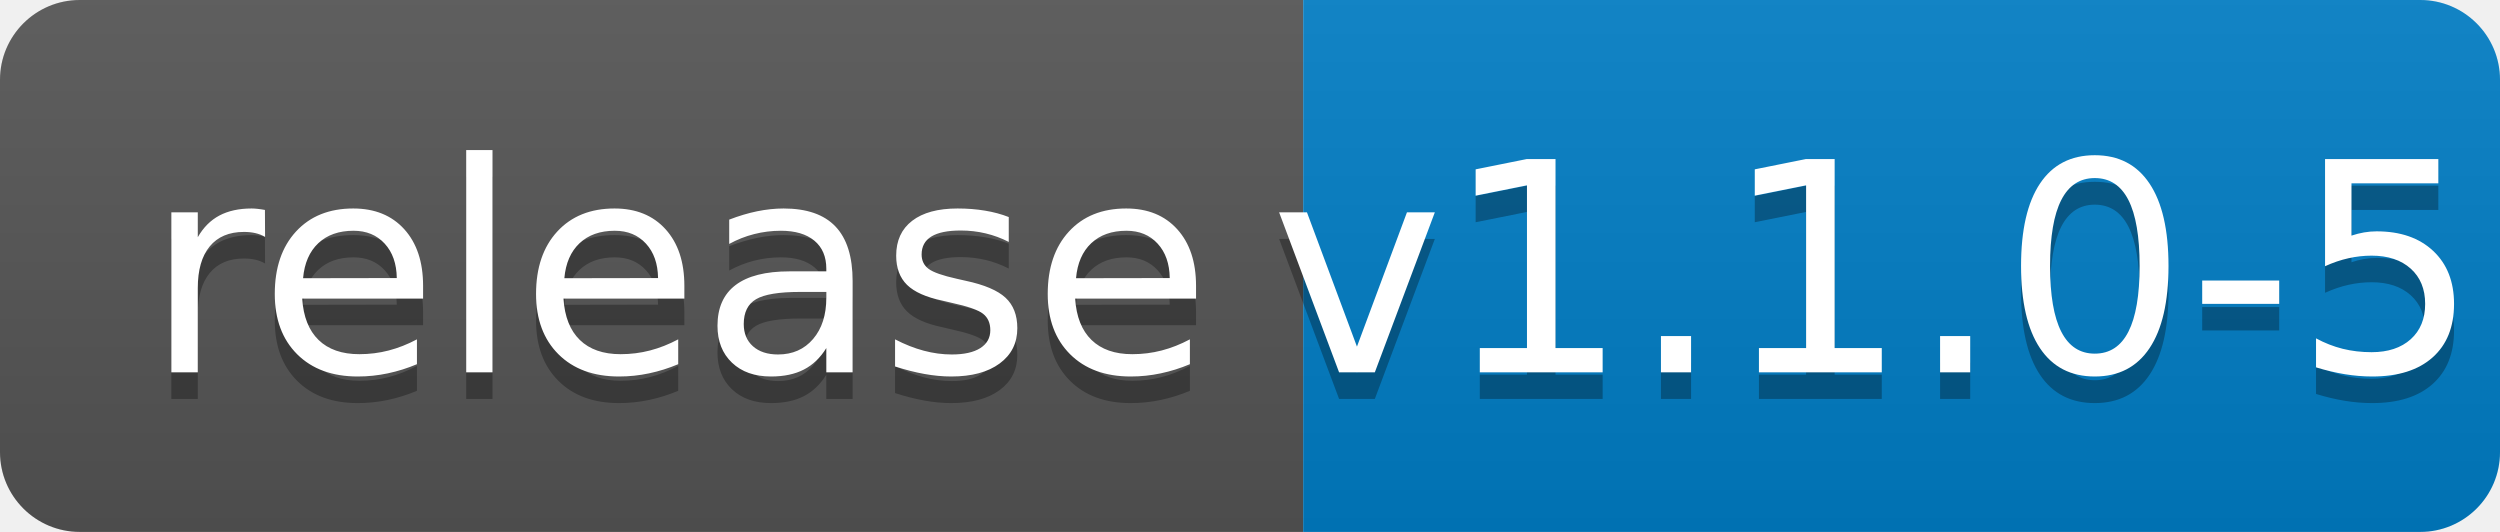
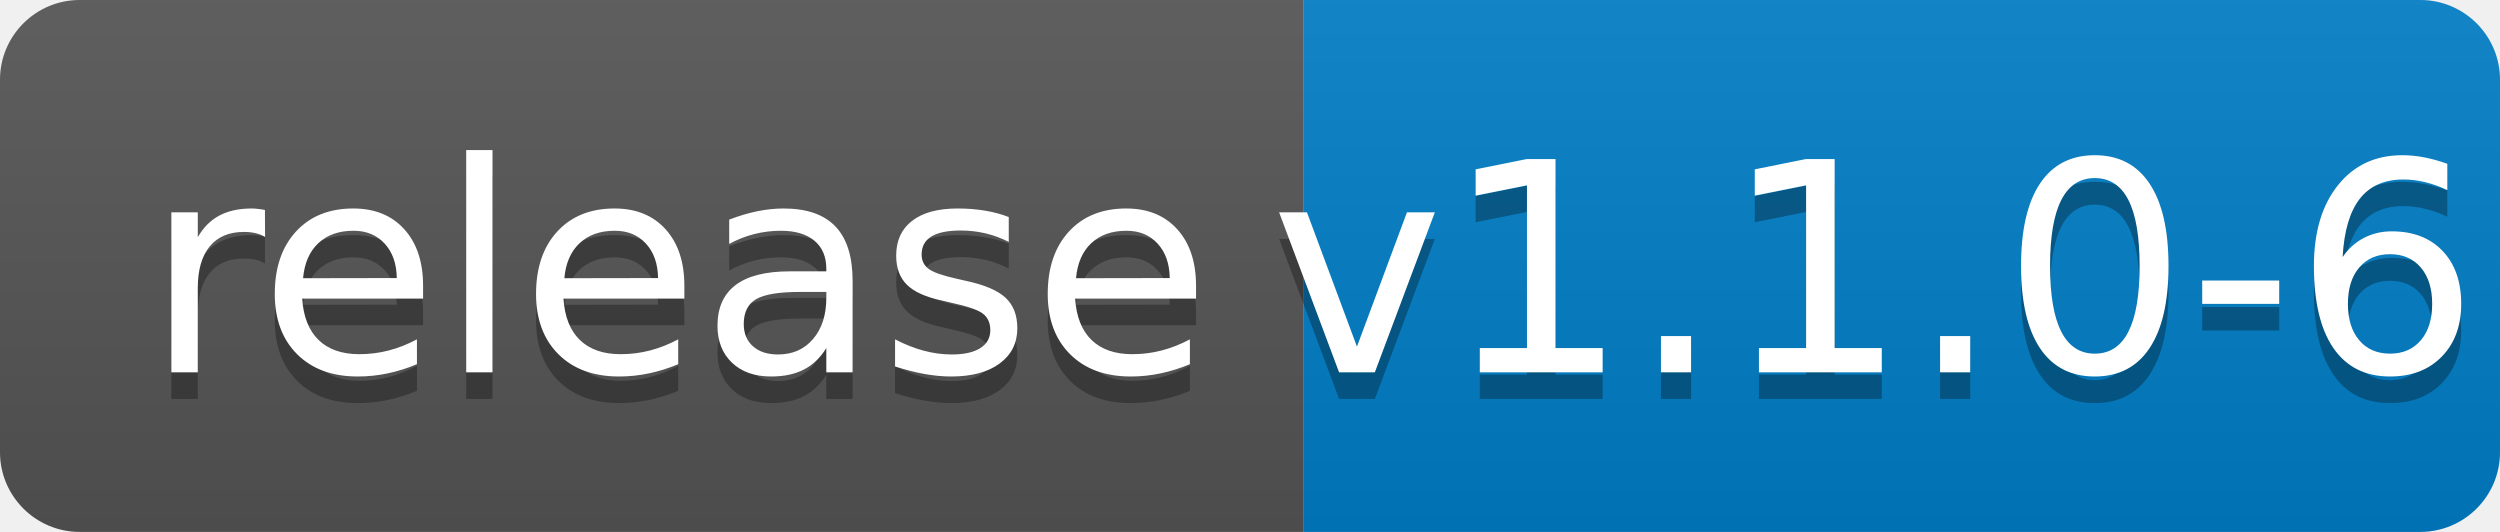
<svg xmlns="http://www.w3.org/2000/svg" width="94" height="20">
  <linearGradient id="b" x2="0" y2="100%">
    <stop offset="0" stop-color="#bbb" stop-opacity=".1" />
    <stop offset="1" stop-opacity=".1" />
  </linearGradient>
  <clipPath id="a">
    <rect width="94" height="20" rx="3" fill="#fff" />
  </clipPath>
  <g clip-path="url(#a)">
    <path fill="#555" d="M0 0h49v20H0z" />
    <path fill="#007ec6" d="M49 0h45v20H49z" />
    <path fill="url(#b)" d="M0 0h94v20H0z" />
  </g>
  <g fill="#fff" text-anchor="middle" font-family="DejaVu Sans,Verdana,Geneva,sans-serif" font-size="110">
    <text x="255" y="150" fill="#010101" fill-opacity=".3" transform="scale(.1)" textLength="390">release</text>
    <text x="255" y="140" transform="scale(.1)" textLength="390">release</text>
-     <text x="705" y="150" fill="#010101" fill-opacity=".3" transform="scale(.1)" textLength="350">v1.1.0-5</text>
-     <text x="705" y="140" transform="scale(.1)" textLength="350">v1.1.0-5</text>
+     <text x="705" y="150" fill="#010101" fill-opacity=".3" transform="scale(.1)" textLength="350">v1.1.0-6</text>
+     <text x="705" y="140" transform="scale(.1)" textLength="350">v1.1.0-6</text>
  </g>
</svg>
